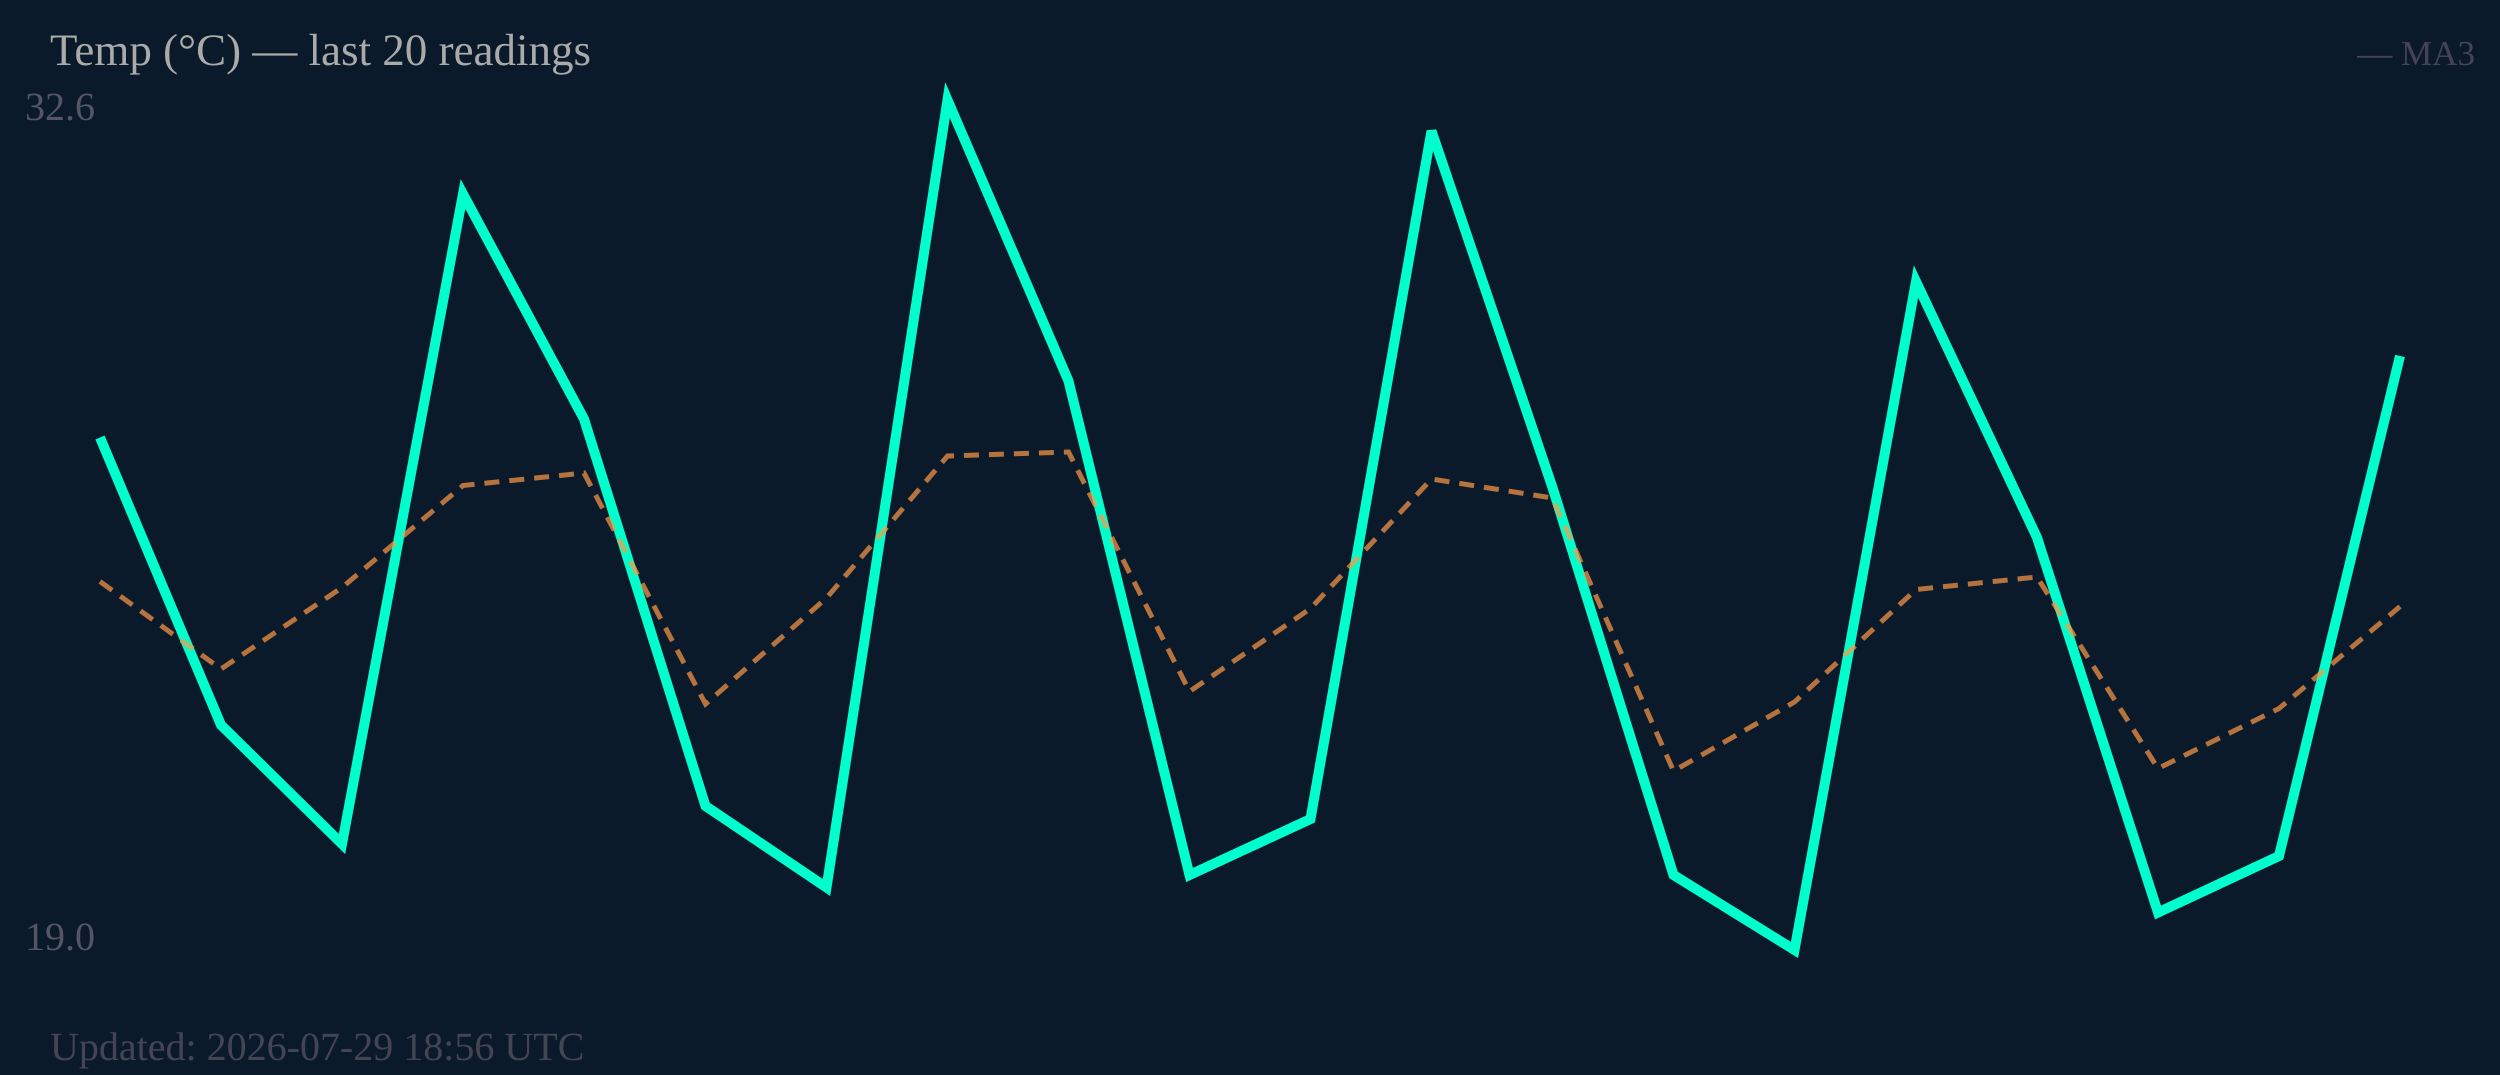
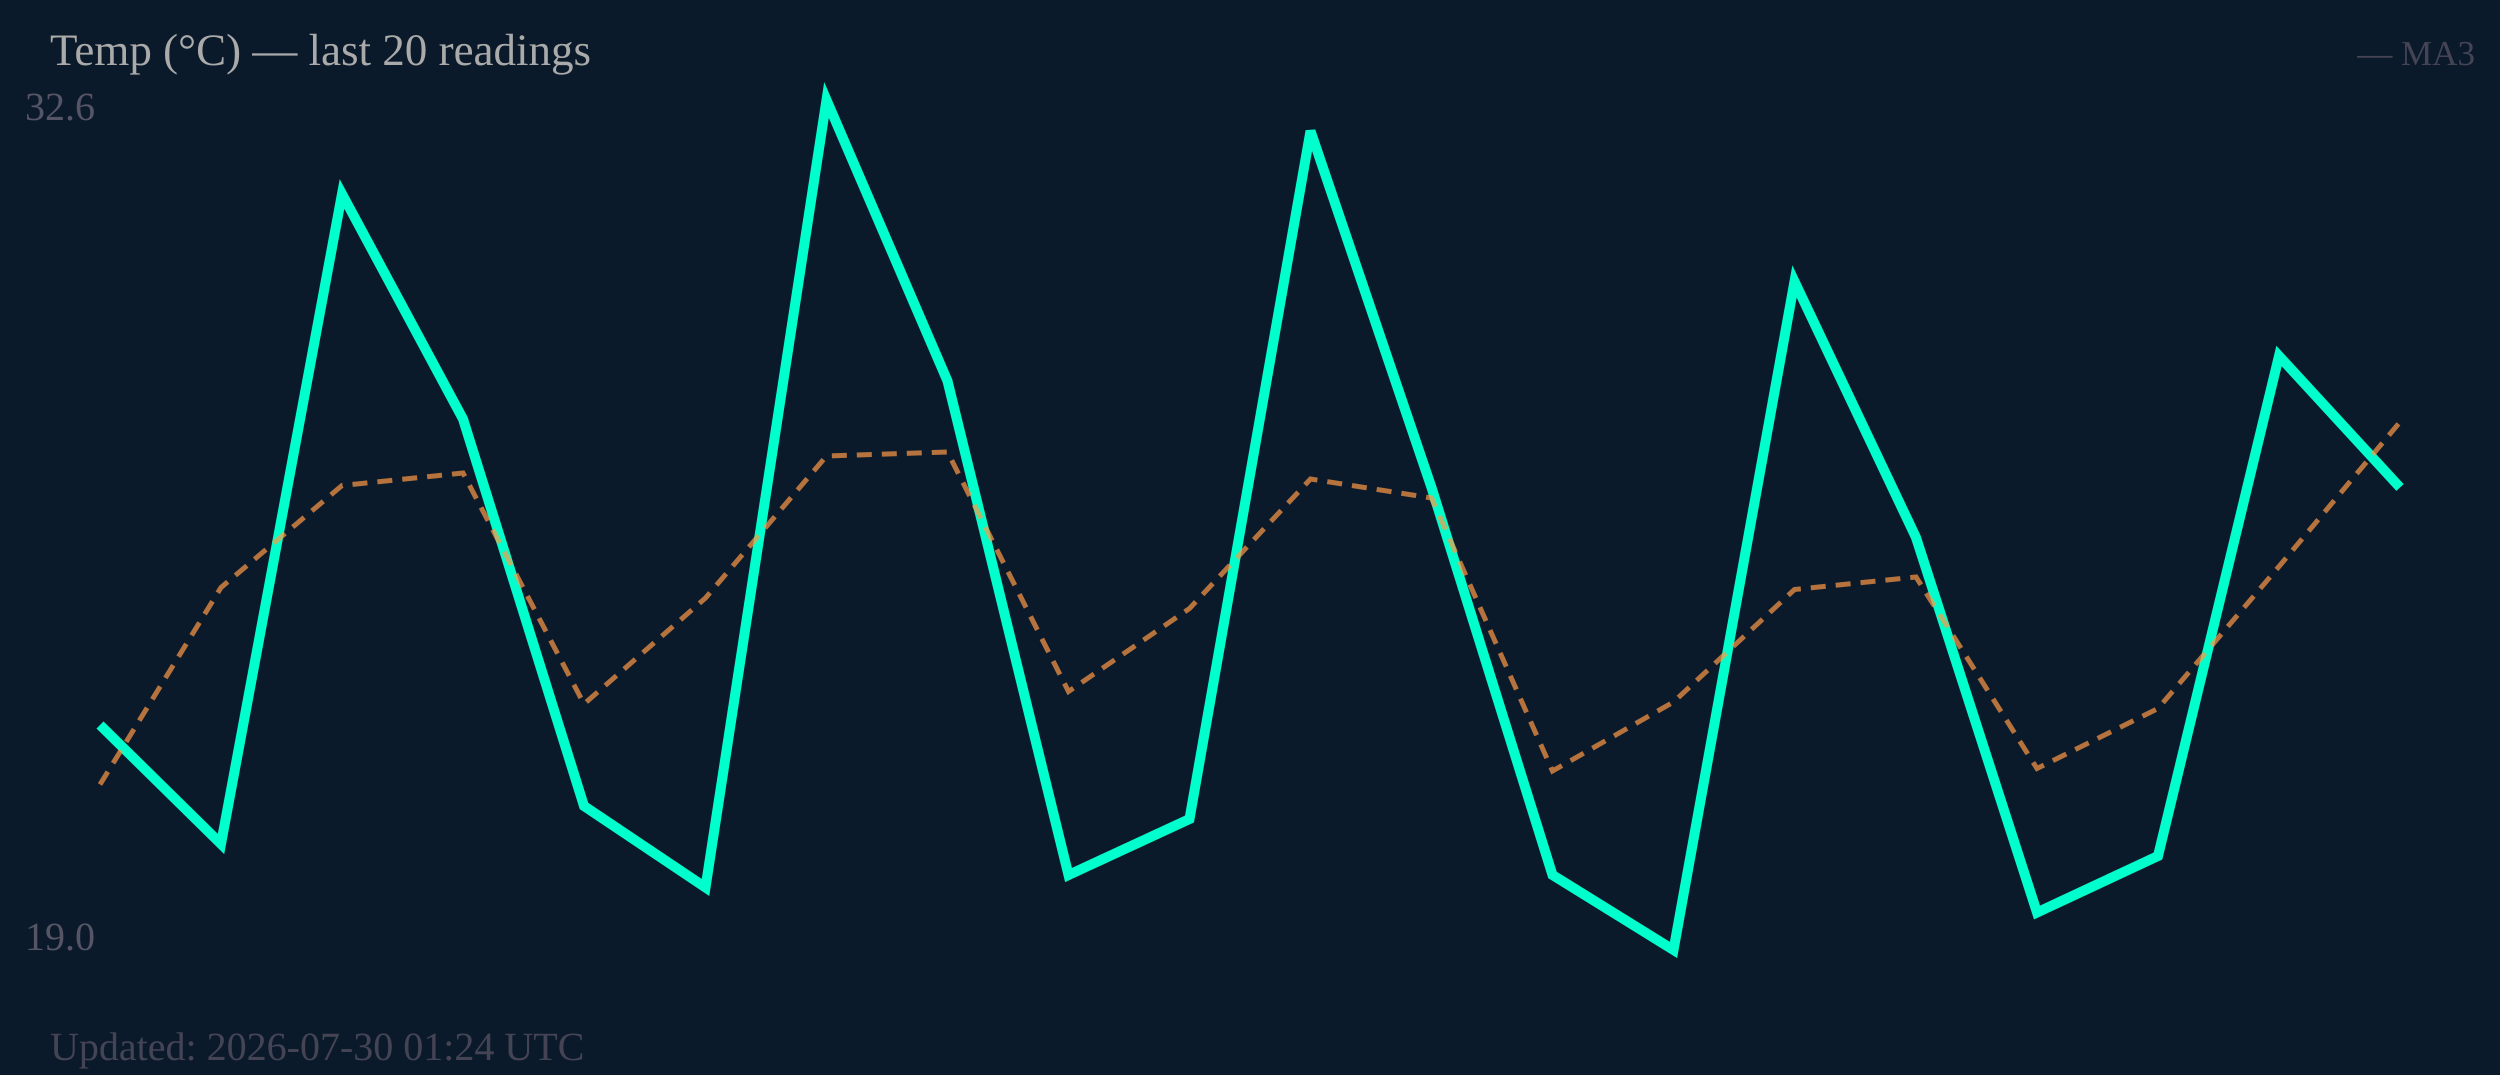
<svg xmlns="http://www.w3.org/2000/svg" width="500" height="215" viewBox="0 0 500 215">
  <rect width="500" height="215" fill="#0b1a2a" />
  <text x="5" y="24" font-size="8" fill="#556">32.6</text>
  <text x="5" y="190" font-size="8" fill="#556">19.0</text>
-   <polyline fill="none" stroke="#00ffcc" stroke-width="2" points="20.0,87.5 44.2,145.0 68.4,168.8 92.6,38.8 116.8,83.8 141.1,161.2 165.3,177.5 189.5,20.0 213.7,76.2 237.9,175.0 262.1,163.8 286.3,26.2 310.5,97.5 334.7,175.0 358.9,190.0 383.2,56.3 407.4,107.5 431.6,182.5 455.8,171.2 480.0,71.2" />
-   <polyline fill="none" stroke="#ff9944" stroke-width="1" stroke-dasharray="3,2" opacity="0.7" points="20.0,116.3 44.2,133.8 68.4,117.5 92.6,97.1 116.8,94.6 141.1,140.8 165.3,119.6 189.5,91.2 213.7,90.4 237.9,138.3 262.1,121.7 286.3,95.8 310.5,99.6 334.7,154.2 358.9,140.4 383.2,117.9 407.4,115.4 431.6,153.7 455.8,141.7 480.0,121.3" />
+   <polyline fill="none" stroke="#00ffcc" stroke-width="2" points="20.0,145.0 44.2,168.8 68.4,38.8 92.6,83.8 116.8,161.2 141.1,177.5 165.3,20.0 189.5,76.2 213.7,175.0 237.9,163.8 262.1,26.2 286.3,97.5 310.5,175.0 334.7,190.0 358.9,56.3 383.2,107.5 407.4,182.5 431.6,171.2 455.8,71.2 480.0,97.5" />
+   <polyline fill="none" stroke="#ff9944" stroke-width="1" stroke-dasharray="3,2" opacity="0.7" points="20.0,156.9 44.2,117.5 68.4,97.1 92.6,94.6 116.8,140.8 141.1,119.6 165.3,91.2 189.5,90.4 213.7,138.3 237.9,121.7 262.1,95.8 286.3,99.6 310.5,154.2 334.7,140.4 358.9,117.9 383.2,115.4 407.4,153.7 431.6,141.7 455.8,113.3 480.0,84.4" />
  <text x="10" y="13" font-size="9" fill="#aaa">Temp (°C) — last 20 readings</text>
  <text x="495" y="13" font-size="7" fill="#445" text-anchor="end">— MA3</text>
-   <text x="10" y="212" font-size="8" fill="#445">Updated: 2026-07-29 18:56 UTC</text>
+   <text x="10" y="212" font-size="8" fill="#445">Updated: 2026-07-30 01:24 UTC</text>
</svg>
